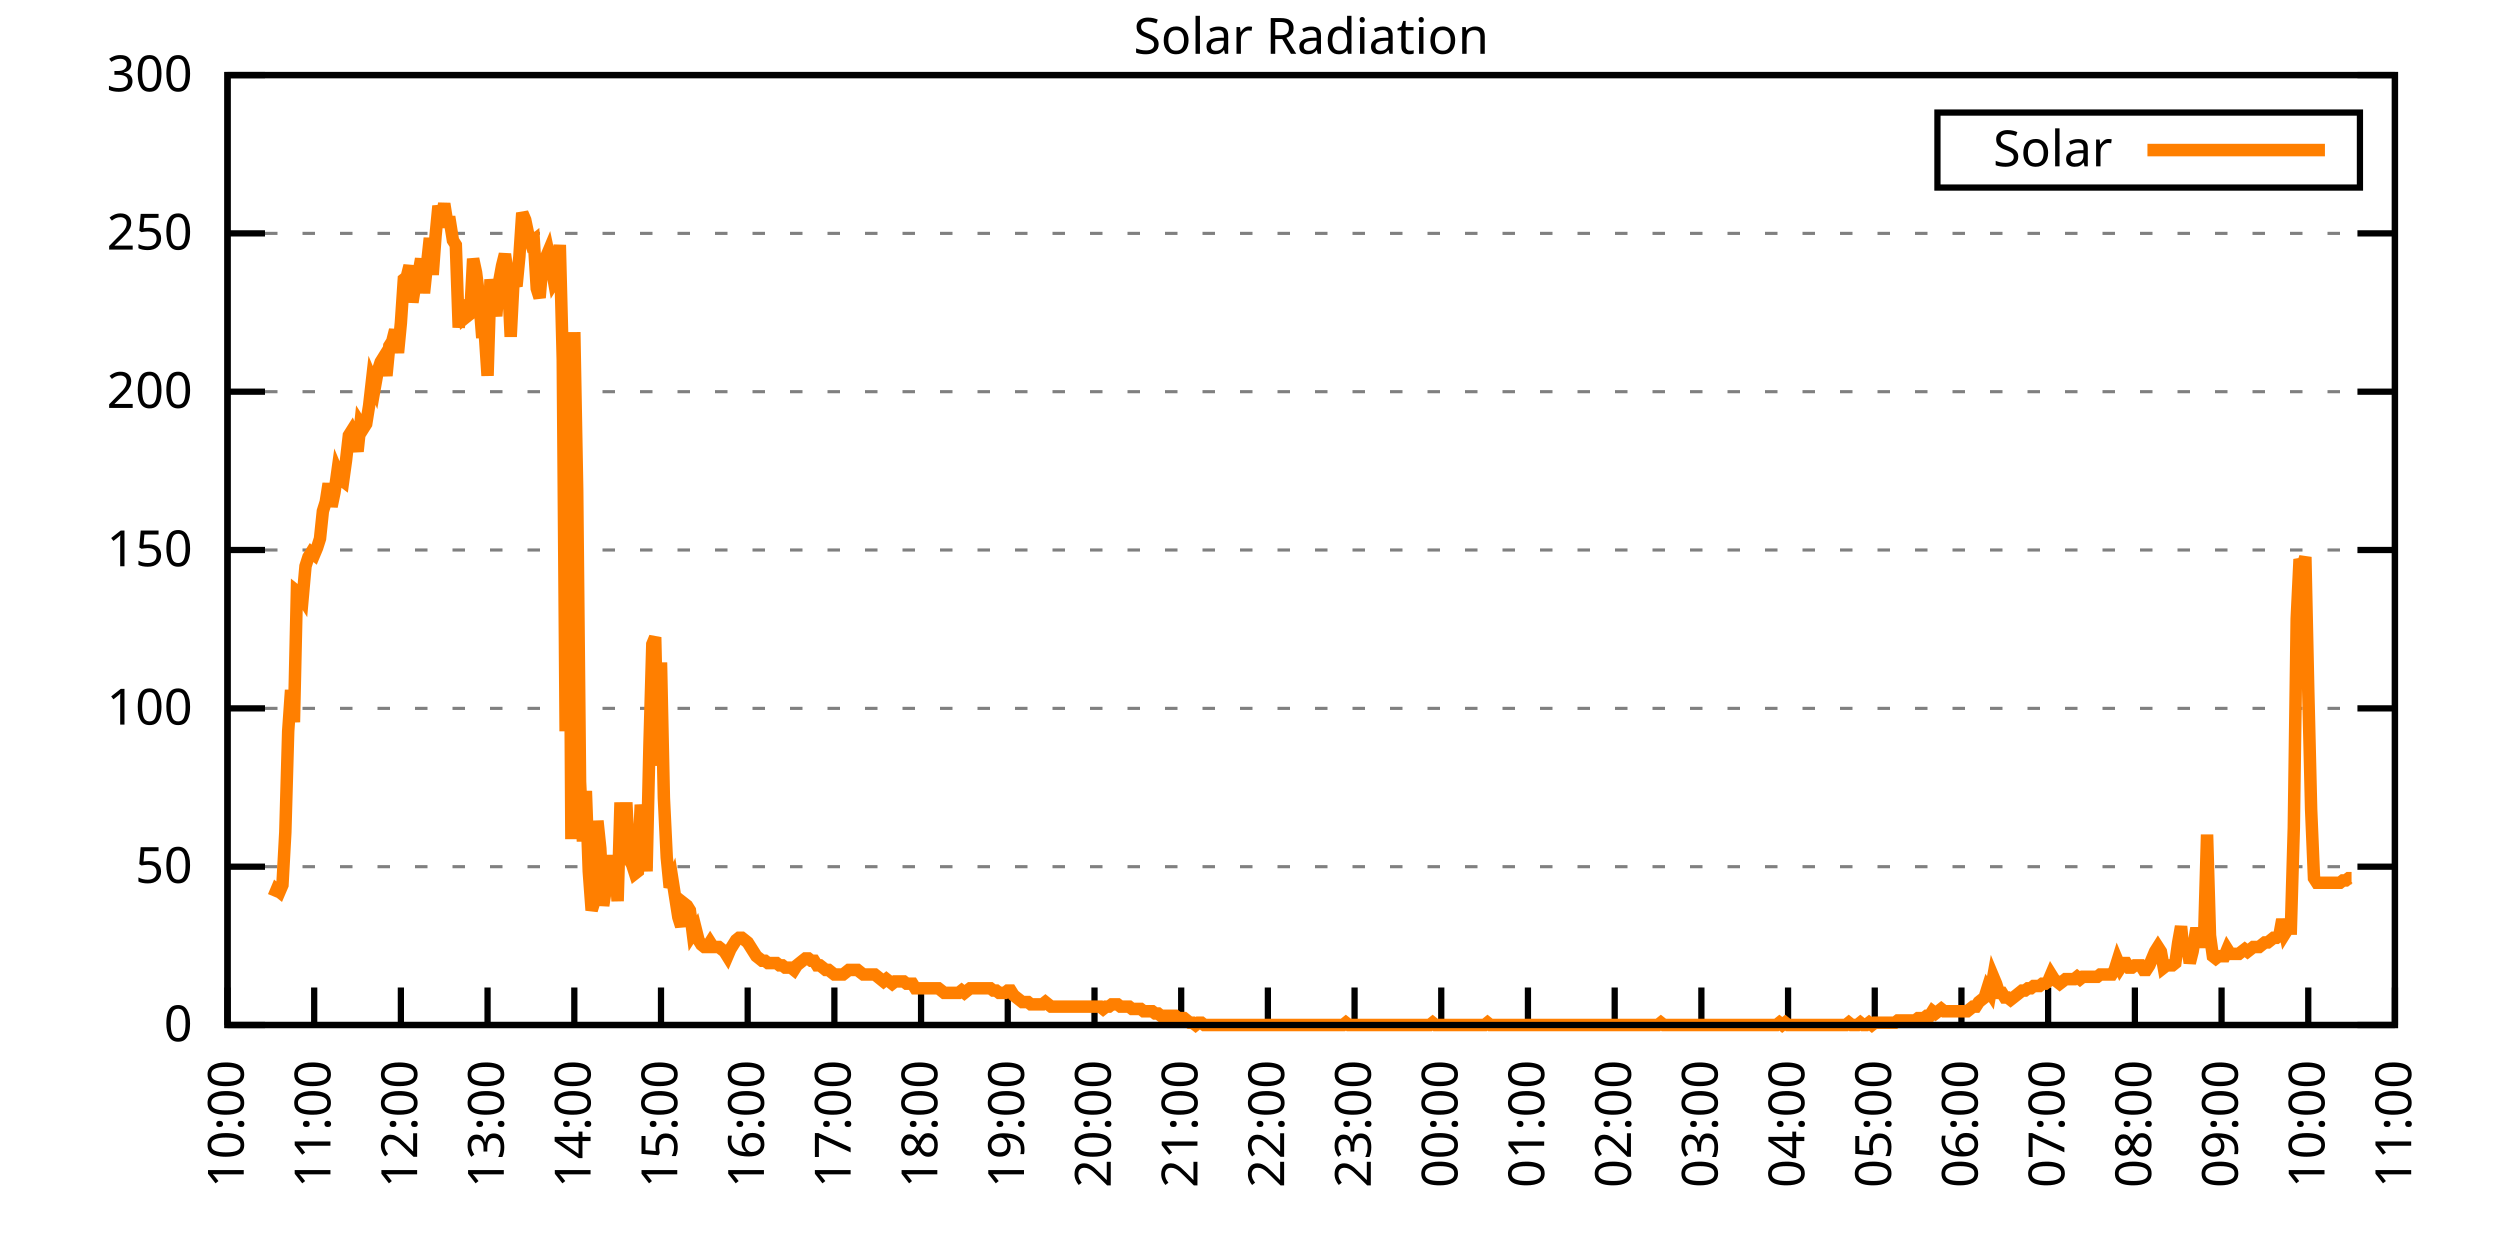
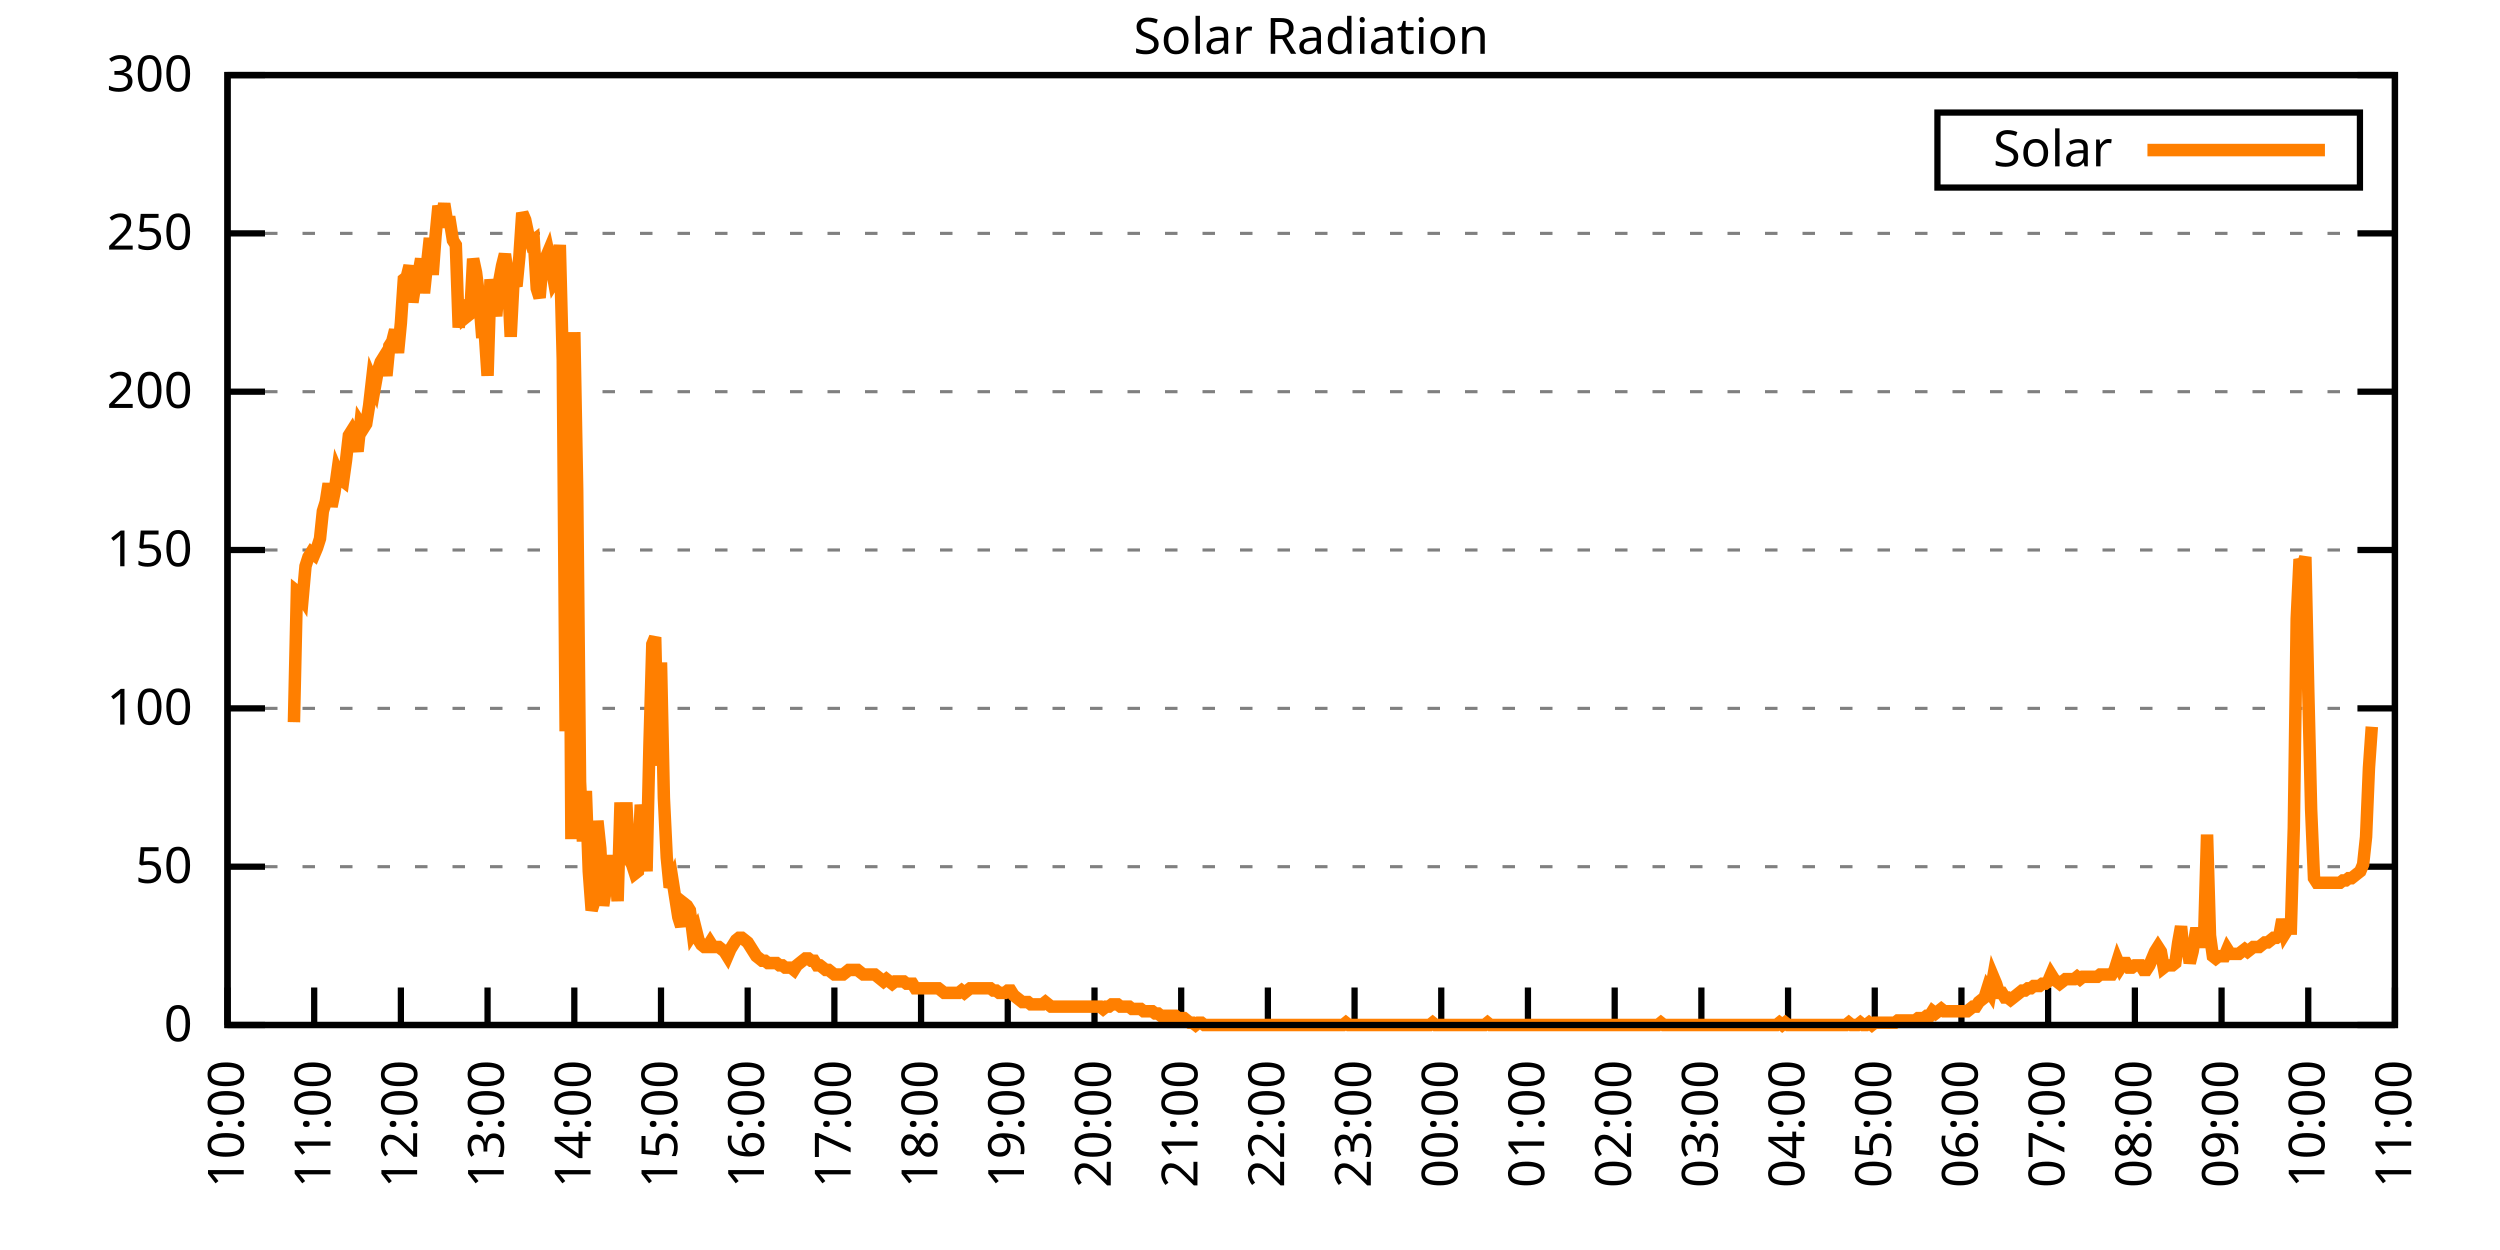
<svg xmlns="http://www.w3.org/2000/svg" xmlns:xlink="http://www.w3.org/1999/xlink" width="400" height="200" viewBox="0 0 400 200">
  <g id="gnuplot_canvas">
    <rect x="0" y="0" width="400" height="200" fill="none" />
    <defs>
      <circle id="gpDot" r="0.5" stroke-width="0.5" stroke="currentColor" />
      <path id="gpPt0" stroke-width="0.333" stroke="currentColor" d="M-1,0 h2 M0,-1 v2" />
      <path id="gpPt1" stroke-width="0.333" stroke="currentColor" d="M-1,-1 L1,1 M1,-1 L-1,1" />
      <path id="gpPt2" stroke-width="0.333" stroke="currentColor" d="M-1,0 L1,0 M0,-1 L0,1 M-1,-1 L1,1 M-1,1 L1,-1" />
      <rect id="gpPt3" stroke-width="0.333" stroke="currentColor" x="-1" y="-1" width="2" height="2" />
      <rect id="gpPt4" stroke-width="0.333" stroke="currentColor" fill="currentColor" x="-1" y="-1" width="2" height="2" />
      <circle id="gpPt5" stroke-width="0.333" stroke="currentColor" cx="0" cy="0" r="1" />
      <use xlink:href="#gpPt5" id="gpPt6" fill="currentColor" stroke="none" />
      <path id="gpPt7" stroke-width="0.333" stroke="currentColor" d="M0,-1.33 L-1.33,0.67 L1.33,0.67 z" />
      <use xlink:href="#gpPt7" id="gpPt8" fill="currentColor" stroke="none" />
      <use xlink:href="#gpPt7" id="gpPt9" stroke="currentColor" transform="rotate(180)" />
      <use xlink:href="#gpPt9" id="gpPt10" fill="currentColor" stroke="none" />
      <use xlink:href="#gpPt3" id="gpPt11" stroke="currentColor" transform="rotate(45)" />
      <use xlink:href="#gpPt11" id="gpPt12" fill="currentColor" stroke="none" />
      <path id="gpPt13" stroke-width="0.333" stroke="currentColor" d="M0,1.330 L1.265,0.411 L0.782,-1.067 L-0.782,-1.076 L-1.265,0.411 z" />
      <use xlink:href="#gpPt13" id="gpPt14" fill="currentColor" stroke="none" />
      <filter id="textbox" filterUnits="objectBoundingBox" x="0" y="0" height="1" width="1">
        <feFlood flood-color="white" flood-opacity="1" result="bgnd" />
        <feComposite in="SourceGraphic" in2="bgnd" operator="atop" />
      </filter>
      <filter id="greybox" filterUnits="objectBoundingBox" x="0" y="0" height="1" width="1">
        <feFlood flood-color="lightgrey" flood-opacity="1" result="grey" />
        <feComposite in="SourceGraphic" in2="grey" operator="atop" />
      </filter>
    </defs>
    <g fill="none" color="white" stroke="currentColor" stroke-width="1.00" stroke-linecap="butt" stroke-linejoin="miter">
</g>
    <g fill="none" color="black" stroke="currentColor" stroke-width="1.00" stroke-linecap="butt" stroke-linejoin="miter">
      <g stroke="none" shape-rendering="crispEdges">
        <polygon fill="rgb(255, 255, 255)" points="36.40,164.00 383.18,164.00 383.18,12.02 36.40,12.02 " />
      </g>
    </g>
    <g fill="none" color="black" stroke="currentColor" stroke-width="1.00" stroke-linecap="butt" stroke-linejoin="miter">
</g>
    <g fill="none" color="black" stroke="black" stroke-width="0.50" stroke-linecap="butt" stroke-linejoin="miter">
</g>
    <g fill="none" color="gray" stroke="currentColor" stroke-width="0.50" stroke-linecap="butt" stroke-linejoin="miter">
      <path stroke="gray" stroke-dasharray="2,4" class="gridline" d="M36.40,164.00 L383.19,164.00  " />
    </g>
    <g fill="none" color="gray" stroke="gray" stroke-width="1.00" stroke-linecap="butt" stroke-linejoin="miter">
</g>
    <g fill="none" color="black" stroke="currentColor" stroke-width="1.00" stroke-linecap="butt" stroke-linejoin="miter">
      <path stroke="black" d="M36.40,164.00 L42.40,164.00 M383.19,164.00 L377.19,164.00  " />
      <g transform="translate(30.80,166.60)" stroke="none" fill="black" font-family="Sans" font-size="8.00" text-anchor="end">
        <text>
          <tspan font-family="Sans"> 0</tspan>
        </text>
      </g>
    </g>
    <g fill="none" color="black" stroke="currentColor" stroke-width="1.00" stroke-linecap="butt" stroke-linejoin="miter">
</g>
    <g fill="none" color="black" stroke="black" stroke-width="0.50" stroke-linecap="butt" stroke-linejoin="miter">
</g>
    <g fill="none" color="gray" stroke="currentColor" stroke-width="0.50" stroke-linecap="butt" stroke-linejoin="miter">
      <path stroke="gray" stroke-dasharray="2,4" class="gridline" d="M36.40,138.67 L383.19,138.67  " />
    </g>
    <g fill="none" color="gray" stroke="gray" stroke-width="1.00" stroke-linecap="butt" stroke-linejoin="miter">
</g>
    <g fill="none" color="black" stroke="currentColor" stroke-width="1.00" stroke-linecap="butt" stroke-linejoin="miter">
      <path stroke="black" d="M36.40,138.67 L42.40,138.67 M383.19,138.67 L377.19,138.67  " />
      <g transform="translate(30.80,141.27)" stroke="none" fill="black" font-family="Sans" font-size="8.00" text-anchor="end">
        <text>
          <tspan font-family="Sans"> 50</tspan>
        </text>
      </g>
    </g>
    <g fill="none" color="black" stroke="currentColor" stroke-width="1.00" stroke-linecap="butt" stroke-linejoin="miter">
</g>
    <g fill="none" color="black" stroke="black" stroke-width="0.50" stroke-linecap="butt" stroke-linejoin="miter">
</g>
    <g fill="none" color="gray" stroke="currentColor" stroke-width="0.50" stroke-linecap="butt" stroke-linejoin="miter">
      <path stroke="gray" stroke-dasharray="2,4" class="gridline" d="M36.40,113.34 L383.19,113.34  " />
    </g>
    <g fill="none" color="gray" stroke="gray" stroke-width="1.00" stroke-linecap="butt" stroke-linejoin="miter">
</g>
    <g fill="none" color="black" stroke="currentColor" stroke-width="1.00" stroke-linecap="butt" stroke-linejoin="miter">
      <path stroke="black" d="M36.40,113.34 L42.40,113.34 M383.19,113.34 L377.19,113.34  " />
      <g transform="translate(30.80,115.94)" stroke="none" fill="black" font-family="Sans" font-size="8.00" text-anchor="end">
        <text>
          <tspan font-family="Sans"> 100</tspan>
        </text>
      </g>
    </g>
    <g fill="none" color="black" stroke="currentColor" stroke-width="1.00" stroke-linecap="butt" stroke-linejoin="miter">
</g>
    <g fill="none" color="black" stroke="black" stroke-width="0.50" stroke-linecap="butt" stroke-linejoin="miter">
</g>
    <g fill="none" color="gray" stroke="currentColor" stroke-width="0.50" stroke-linecap="butt" stroke-linejoin="miter">
      <path stroke="gray" stroke-dasharray="2,4" class="gridline" d="M36.40,88.00 L383.19,88.00  " />
    </g>
    <g fill="none" color="gray" stroke="gray" stroke-width="1.00" stroke-linecap="butt" stroke-linejoin="miter">
</g>
    <g fill="none" color="black" stroke="currentColor" stroke-width="1.00" stroke-linecap="butt" stroke-linejoin="miter">
      <path stroke="black" d="M36.40,88.00 L42.40,88.00 M383.19,88.00 L377.19,88.00  " />
      <g transform="translate(30.80,90.60)" stroke="none" fill="black" font-family="Sans" font-size="8.00" text-anchor="end">
        <text>
          <tspan font-family="Sans"> 150</tspan>
        </text>
      </g>
    </g>
    <g fill="none" color="black" stroke="currentColor" stroke-width="1.00" stroke-linecap="butt" stroke-linejoin="miter">
</g>
    <g fill="none" color="black" stroke="black" stroke-width="0.50" stroke-linecap="butt" stroke-linejoin="miter">
</g>
    <g fill="none" color="gray" stroke="currentColor" stroke-width="0.50" stroke-linecap="butt" stroke-linejoin="miter">
      <path stroke="gray" stroke-dasharray="2,4" class="gridline" d="M36.40,62.67 L383.19,62.67  " />
    </g>
    <g fill="none" color="gray" stroke="gray" stroke-width="1.00" stroke-linecap="butt" stroke-linejoin="miter">
</g>
    <g fill="none" color="black" stroke="currentColor" stroke-width="1.00" stroke-linecap="butt" stroke-linejoin="miter">
      <path stroke="black" d="M36.40,62.67 L42.40,62.67 M383.19,62.67 L377.19,62.67  " />
      <g transform="translate(30.80,65.27)" stroke="none" fill="black" font-family="Sans" font-size="8.00" text-anchor="end">
        <text>
          <tspan font-family="Sans"> 200</tspan>
        </text>
      </g>
    </g>
    <g fill="none" color="black" stroke="currentColor" stroke-width="1.00" stroke-linecap="butt" stroke-linejoin="miter">
</g>
    <g fill="none" color="black" stroke="black" stroke-width="0.50" stroke-linecap="butt" stroke-linejoin="miter">
</g>
    <g fill="none" color="gray" stroke="currentColor" stroke-width="0.50" stroke-linecap="butt" stroke-linejoin="miter">
      <path stroke="gray" stroke-dasharray="2,4" class="gridline" d="M36.40,37.34 L383.19,37.34  " />
    </g>
    <g fill="none" color="gray" stroke="gray" stroke-width="1.00" stroke-linecap="butt" stroke-linejoin="miter">
</g>
    <g fill="none" color="black" stroke="currentColor" stroke-width="1.00" stroke-linecap="butt" stroke-linejoin="miter">
      <path stroke="black" d="M36.40,37.34 L42.40,37.34 M383.19,37.34 L377.19,37.34  " />
      <g transform="translate(30.80,39.94)" stroke="none" fill="black" font-family="Sans" font-size="8.00" text-anchor="end">
        <text>
          <tspan font-family="Sans"> 250</tspan>
        </text>
      </g>
    </g>
    <g fill="none" color="black" stroke="currentColor" stroke-width="1.00" stroke-linecap="butt" stroke-linejoin="miter">
</g>
    <g fill="none" color="black" stroke="black" stroke-width="0.50" stroke-linecap="butt" stroke-linejoin="miter">
</g>
    <g fill="none" color="gray" stroke="currentColor" stroke-width="0.50" stroke-linecap="butt" stroke-linejoin="miter">
      <path stroke="gray" stroke-dasharray="2,4" class="gridline" d="M36.40,12.01 L383.19,12.01  " />
    </g>
    <g fill="none" color="gray" stroke="gray" stroke-width="1.00" stroke-linecap="butt" stroke-linejoin="miter">
</g>
    <g fill="none" color="black" stroke="currentColor" stroke-width="1.00" stroke-linecap="butt" stroke-linejoin="miter">
      <path stroke="black" d="M36.40,12.01 L42.40,12.01 M383.19,12.01 L377.19,12.01  " />
      <g transform="translate(30.80,14.61)" stroke="none" fill="black" font-family="Sans" font-size="8.00" text-anchor="end">
        <text>
          <tspan font-family="Sans"> 300</tspan>
        </text>
      </g>
    </g>
    <g fill="none" color="black" stroke="currentColor" stroke-width="1.00" stroke-linecap="butt" stroke-linejoin="miter">
      <path stroke="black" d="M36.40,164.00 L36.40,158.00  " />
      <g transform="translate(39.00,169.60) rotate(270.00)" stroke="none" fill="black" font-family="Sans" font-size="8.00" text-anchor="end">
        <text>
          <tspan font-family="Sans">10:00</tspan>
        </text>
      </g>
    </g>
    <g fill="none" color="black" stroke="currentColor" stroke-width="1.00" stroke-linecap="butt" stroke-linejoin="miter">
      <path stroke="black" d="M50.27,164.00 L50.27,158.00  " />
      <g transform="translate(52.87,169.60) rotate(270.00)" stroke="none" fill="black" font-family="Sans" font-size="8.00" text-anchor="end">
        <text>
          <tspan font-family="Sans">11:00</tspan>
        </text>
      </g>
    </g>
    <g fill="none" color="black" stroke="currentColor" stroke-width="1.00" stroke-linecap="butt" stroke-linejoin="miter">
      <path stroke="black" d="M64.14,164.00 L64.14,158.00  " />
      <g transform="translate(66.74,169.60) rotate(270.00)" stroke="none" fill="black" font-family="Sans" font-size="8.00" text-anchor="end">
        <text>
          <tspan font-family="Sans">12:00</tspan>
        </text>
      </g>
    </g>
    <g fill="none" color="black" stroke="currentColor" stroke-width="1.00" stroke-linecap="butt" stroke-linejoin="miter">
      <path stroke="black" d="M78.01,164.00 L78.01,158.00  " />
      <g transform="translate(80.61,169.60) rotate(270.00)" stroke="none" fill="black" font-family="Sans" font-size="8.00" text-anchor="end">
        <text>
          <tspan font-family="Sans">13:00</tspan>
        </text>
      </g>
    </g>
    <g fill="none" color="black" stroke="currentColor" stroke-width="1.00" stroke-linecap="butt" stroke-linejoin="miter">
      <path stroke="black" d="M91.89,164.00 L91.89,158.00  " />
      <g transform="translate(94.49,169.60) rotate(270.00)" stroke="none" fill="black" font-family="Sans" font-size="8.00" text-anchor="end">
        <text>
          <tspan font-family="Sans">14:00</tspan>
        </text>
      </g>
    </g>
    <g fill="none" color="black" stroke="currentColor" stroke-width="1.00" stroke-linecap="butt" stroke-linejoin="miter">
      <path stroke="black" d="M105.76,164.00 L105.76,158.00  " />
      <g transform="translate(108.36,169.60) rotate(270.00)" stroke="none" fill="black" font-family="Sans" font-size="8.00" text-anchor="end">
        <text>
          <tspan font-family="Sans">15:00</tspan>
        </text>
      </g>
    </g>
    <g fill="none" color="black" stroke="currentColor" stroke-width="1.00" stroke-linecap="butt" stroke-linejoin="miter">
      <path stroke="black" d="M119.63,164.00 L119.63,158.00  " />
      <g transform="translate(122.23,169.60) rotate(270.00)" stroke="none" fill="black" font-family="Sans" font-size="8.00" text-anchor="end">
        <text>
          <tspan font-family="Sans">16:00</tspan>
        </text>
      </g>
    </g>
    <g fill="none" color="black" stroke="currentColor" stroke-width="1.00" stroke-linecap="butt" stroke-linejoin="miter">
      <path stroke="black" d="M133.50,164.00 L133.50,158.00  " />
      <g transform="translate(136.10,169.60) rotate(270.00)" stroke="none" fill="black" font-family="Sans" font-size="8.00" text-anchor="end">
        <text>
          <tspan font-family="Sans">17:00</tspan>
        </text>
      </g>
    </g>
    <g fill="none" color="black" stroke="currentColor" stroke-width="1.00" stroke-linecap="butt" stroke-linejoin="miter">
      <path stroke="black" d="M147.37,164.00 L147.37,158.00  " />
      <g transform="translate(149.97,169.60) rotate(270.00)" stroke="none" fill="black" font-family="Sans" font-size="8.00" text-anchor="end">
        <text>
          <tspan font-family="Sans">18:00</tspan>
        </text>
      </g>
    </g>
    <g fill="none" color="black" stroke="currentColor" stroke-width="1.00" stroke-linecap="butt" stroke-linejoin="miter">
      <path stroke="black" d="M161.24,164.00 L161.24,158.00  " />
      <g transform="translate(163.84,169.60) rotate(270.00)" stroke="none" fill="black" font-family="Sans" font-size="8.00" text-anchor="end">
        <text>
          <tspan font-family="Sans">19:00</tspan>
        </text>
      </g>
    </g>
    <g fill="none" color="black" stroke="currentColor" stroke-width="1.00" stroke-linecap="butt" stroke-linejoin="miter">
      <path stroke="black" d="M175.12,164.00 L175.12,158.00  " />
      <g transform="translate(177.72,169.60) rotate(270.00)" stroke="none" fill="black" font-family="Sans" font-size="8.00" text-anchor="end">
        <text>
          <tspan font-family="Sans">20:00</tspan>
        </text>
      </g>
    </g>
    <g fill="none" color="black" stroke="currentColor" stroke-width="1.00" stroke-linecap="butt" stroke-linejoin="miter">
      <path stroke="black" d="M188.99,164.00 L188.99,158.00  " />
      <g transform="translate(191.59,169.60) rotate(270.00)" stroke="none" fill="black" font-family="Sans" font-size="8.00" text-anchor="end">
        <text>
          <tspan font-family="Sans">21:00</tspan>
        </text>
      </g>
    </g>
    <g fill="none" color="black" stroke="currentColor" stroke-width="1.00" stroke-linecap="butt" stroke-linejoin="miter">
      <path stroke="black" d="M202.86,164.00 L202.86,158.00  " />
      <g transform="translate(205.46,169.60) rotate(270.00)" stroke="none" fill="black" font-family="Sans" font-size="8.00" text-anchor="end">
        <text>
          <tspan font-family="Sans">22:00</tspan>
        </text>
      </g>
    </g>
    <g fill="none" color="black" stroke="currentColor" stroke-width="1.00" stroke-linecap="butt" stroke-linejoin="miter">
      <path stroke="black" d="M216.73,164.00 L216.73,158.00  " />
      <g transform="translate(219.33,169.60) rotate(270.00)" stroke="none" fill="black" font-family="Sans" font-size="8.00" text-anchor="end">
        <text>
          <tspan font-family="Sans">23:00</tspan>
        </text>
      </g>
    </g>
    <g fill="none" color="black" stroke="currentColor" stroke-width="1.00" stroke-linecap="butt" stroke-linejoin="miter">
      <path stroke="black" d="M230.60,164.00 L230.60,158.00  " />
      <g transform="translate(233.20,169.60) rotate(270.00)" stroke="none" fill="black" font-family="Sans" font-size="8.00" text-anchor="end">
        <text>
          <tspan font-family="Sans">00:00</tspan>
        </text>
      </g>
    </g>
    <g fill="none" color="black" stroke="currentColor" stroke-width="1.00" stroke-linecap="butt" stroke-linejoin="miter">
      <path stroke="black" d="M244.47,164.00 L244.47,158.00  " />
      <g transform="translate(247.07,169.60) rotate(270.00)" stroke="none" fill="black" font-family="Sans" font-size="8.00" text-anchor="end">
        <text>
          <tspan font-family="Sans">01:00</tspan>
        </text>
      </g>
    </g>
    <g fill="none" color="black" stroke="currentColor" stroke-width="1.00" stroke-linecap="butt" stroke-linejoin="miter">
      <path stroke="black" d="M258.35,164.00 L258.35,158.00  " />
      <g transform="translate(260.95,169.60) rotate(270.00)" stroke="none" fill="black" font-family="Sans" font-size="8.00" text-anchor="end">
        <text>
          <tspan font-family="Sans">02:00</tspan>
        </text>
      </g>
    </g>
    <g fill="none" color="black" stroke="currentColor" stroke-width="1.00" stroke-linecap="butt" stroke-linejoin="miter">
      <path stroke="black" d="M272.22,164.00 L272.22,158.00  " />
      <g transform="translate(274.82,169.60) rotate(270.00)" stroke="none" fill="black" font-family="Sans" font-size="8.00" text-anchor="end">
        <text>
          <tspan font-family="Sans">03:00</tspan>
        </text>
      </g>
    </g>
    <g fill="none" color="black" stroke="currentColor" stroke-width="1.00" stroke-linecap="butt" stroke-linejoin="miter">
      <path stroke="black" d="M286.09,164.00 L286.09,158.00  " />
      <g transform="translate(288.69,169.60) rotate(270.00)" stroke="none" fill="black" font-family="Sans" font-size="8.00" text-anchor="end">
        <text>
          <tspan font-family="Sans">04:00</tspan>
        </text>
      </g>
    </g>
    <g fill="none" color="black" stroke="currentColor" stroke-width="1.00" stroke-linecap="butt" stroke-linejoin="miter">
      <path stroke="black" d="M299.96,164.00 L299.96,158.00  " />
      <g transform="translate(302.56,169.60) rotate(270.00)" stroke="none" fill="black" font-family="Sans" font-size="8.00" text-anchor="end">
        <text>
          <tspan font-family="Sans">05:00</tspan>
        </text>
      </g>
    </g>
    <g fill="none" color="black" stroke="currentColor" stroke-width="1.00" stroke-linecap="butt" stroke-linejoin="miter">
      <path stroke="black" d="M313.83,164.00 L313.83,158.00  " />
      <g transform="translate(316.43,169.60) rotate(270.00)" stroke="none" fill="black" font-family="Sans" font-size="8.00" text-anchor="end">
        <text>
          <tspan font-family="Sans">06:00</tspan>
        </text>
      </g>
    </g>
    <g fill="none" color="black" stroke="currentColor" stroke-width="1.00" stroke-linecap="butt" stroke-linejoin="miter">
      <path stroke="black" d="M327.70,164.00 L327.70,158.00  " />
      <g transform="translate(330.30,169.60) rotate(270.00)" stroke="none" fill="black" font-family="Sans" font-size="8.00" text-anchor="end">
        <text>
          <tspan font-family="Sans">07:00</tspan>
        </text>
      </g>
    </g>
    <g fill="none" color="black" stroke="currentColor" stroke-width="1.00" stroke-linecap="butt" stroke-linejoin="miter">
      <path stroke="black" d="M341.58,164.00 L341.58,158.00  " />
      <g transform="translate(344.18,169.60) rotate(270.00)" stroke="none" fill="black" font-family="Sans" font-size="8.00" text-anchor="end">
        <text>
          <tspan font-family="Sans">08:00</tspan>
        </text>
      </g>
    </g>
    <g fill="none" color="black" stroke="currentColor" stroke-width="1.00" stroke-linecap="butt" stroke-linejoin="miter">
      <path stroke="black" d="M355.45,164.00 L355.45,158.00  " />
      <g transform="translate(358.05,169.60) rotate(270.00)" stroke="none" fill="black" font-family="Sans" font-size="8.00" text-anchor="end">
        <text>
          <tspan font-family="Sans">09:00</tspan>
        </text>
      </g>
    </g>
    <g fill="none" color="black" stroke="currentColor" stroke-width="1.00" stroke-linecap="butt" stroke-linejoin="miter">
      <path stroke="black" d="M369.32,164.00 L369.32,158.00  " />
      <g transform="translate(371.92,169.60) rotate(270.00)" stroke="none" fill="black" font-family="Sans" font-size="8.00" text-anchor="end">
        <text>
          <tspan font-family="Sans">10:00</tspan>
        </text>
      </g>
    </g>
    <g fill="none" color="black" stroke="currentColor" stroke-width="1.00" stroke-linecap="butt" stroke-linejoin="miter">
      <path stroke="black" d="M383.19,164.00 L383.19,158.00  " />
      <g transform="translate(385.79,169.60) rotate(270.00)" stroke="none" fill="black" font-family="Sans" font-size="8.00" text-anchor="end">
        <text>
          <tspan font-family="Sans">11:00</tspan>
        </text>
      </g>
    </g>
    <g fill="none" color="black" stroke="currentColor" stroke-width="1.00" stroke-linecap="butt" stroke-linejoin="miter">
</g>
    <g fill="none" color="black" stroke="currentColor" stroke-width="1.00" stroke-linecap="butt" stroke-linejoin="miter">
      <path stroke="black" d="M36.40,12.01 L36.40,164.00 L383.19,164.00 L383.19,12.01 L36.40,12.01 Z  " />
    </g>
    <g fill="none" color="black" stroke="currentColor" stroke-width="1.00" stroke-linecap="butt" stroke-linejoin="miter">
</g>
    <g fill="none" color="black" stroke="currentColor" stroke-width="1.00" stroke-linecap="butt" stroke-linejoin="miter">
      <path stroke="black" d="M309.99,30.01 L309.99,18.01 L377.59,18.01 L377.59,30.01 L309.99,30.01 Z  " />
    </g>
    <g id="Solar_Radiation_plot_1">
      <g fill="none" color="white" stroke="black" stroke-width="2.00" stroke-linecap="butt" stroke-linejoin="miter">
</g>
      <g fill="none" color="black" stroke="currentColor" stroke-width="2.00" stroke-linecap="butt" stroke-linejoin="miter">
        <g transform="translate(337.99,26.61)" stroke="none" fill="black" font-family="Sans" font-size="8.00" text-anchor="end">
          <text>
            <tspan font-family="Sans">Solar</tspan>
          </text>
        </g>
      </g>
      <g fill="none" color="black" stroke="currentColor" stroke-width="2.00" stroke-linecap="butt" stroke-linejoin="miter">
-         <path stroke="rgb(255, 127,   0)" d="M343.59,24.01 L371.99,24.01 M43.80,143.44 L44.26,142.34 L44.72,142.71 L45.19,141.61 L45.65,133.17 L46.11,117.01   L46.57,110.41 L47.03,115.55 L47.50,94.62 L47.96,94.99 L48.42,95.72 L48.88,90.59 L49.35,89.12 L49.81,88.38   L50.27,88.75 L50.73,87.65 L51.20,86.18 L51.66,81.78 L52.12,80.31 L52.58,77.37 L53.05,81.04 L53.51,78.84   L53.97,75.53 L54.43,76.64 L54.90,77.00 L55.36,73.70 L55.82,69.66 L56.28,68.93 L56.75,70.03 L57.21,72.23   L57.67,67.83 L58.13,68.56 L58.59,67.83 L59.06,64.89 L59.52,60.85 L59.98,61.95 L60.44,59.38 L60.91,57.92   L61.37,57.18 L61.83,60.12 L62.29,55.35 L62.76,54.61 L63.22,52.78 L63.68,56.45 L64.14,51.68 L64.61,44.70   L65.07,44.33 L65.53,42.50 L65.99,48.37 L66.46,45.43 L66.92,43.97 L67.38,41.40 L67.84,46.90 L68.30,42.50   L68.77,38.09 L69.23,43.97 L69.69,37.73 L70.15,32.95 L70.62,34.79 L71.08,32.59 L71.54,35.52 L72.00,35.52   L72.47,38.46 L72.93,39.19 L73.39,52.41 L73.85,48.00 L74.32,50.94 L74.78,50.57 L75.24,50.21 L75.70,41.40   L76.17,43.60 L76.63,47.27 L77.09,53.14 L77.55,53.14 L78.01,60.12 L78.48,44.70 L78.94,48.00 L79.40,50.57   L79.86,45.07 L80.33,42.50 L80.79,40.66 L81.25,43.97 L81.71,53.88 L82.18,44.70 L82.64,45.80 L83.10,41.03   L83.56,34.06 L84.03,35.16 L84.49,37.36 L84.95,38.83 L85.41,38.46 L85.88,46.17 L86.34,47.64 L86.80,42.13   L87.26,41.40 L87.72,40.30 L88.19,42.50 L88.65,45.07 L89.11,44.33 L89.57,39.19 L90.04,57.55 L90.50,117.01   L90.96,59.02 L91.42,134.27 L91.89,53.14 L92.35,78.47 L92.81,125.09 L93.27,134.63 L93.74,126.56 L94.20,139.41   L94.66,145.65 L95.12,144.18 L95.59,131.33 L96.05,135.74 L96.51,144.91 L96.97,141.98 L97.44,136.84 L97.90,142.71   L98.36,137.57 L98.82,144.18 L99.28,128.39 L99.75,137.94 L100.21,128.39 L100.67,137.57 L101.13,138.30 L101.60,139.77   L102.06,139.41 L102.52,128.76 L102.98,132.43 L103.45,139.41 L103.91,119.22 L104.37,103.07 L104.83,101.96 L105.30,122.52   L105.76,106.00 L106.22,127.66 L106.68,137.20 L107.15,141.98 L107.61,140.87 L108.07,143.81 L108.53,146.75 L108.99,148.22   L109.46,144.55 L109.92,144.91 L110.38,145.65 L110.84,149.32 L111.31,148.58 L111.77,150.42 L112.23,151.15 L112.69,151.52   L113.16,151.52 L113.62,150.79 L114.08,151.52 L114.54,151.52 L115.01,151.52 L115.47,151.89 L115.93,152.25 L116.39,152.99   L116.86,151.89 L117.32,151.15 L117.78,150.42 L118.24,150.05 L118.70,150.05 L119.17,150.42 L119.63,150.79 L120.09,151.52   L120.55,152.25 L121.02,152.99 L121.48,153.35 L121.94,153.72 L122.40,153.72 L122.87,154.09 L123.33,154.09 L123.79,154.09   L124.25,154.09 L124.72,154.46 L125.18,154.46 L125.64,154.82 L126.10,154.82 L126.57,154.82 L127.03,155.19 L127.49,154.46   L127.95,154.09 L128.41,153.72 L128.88,153.35 L129.34,153.35 L129.80,153.72 L130.26,153.72 L130.73,154.46 L131.19,154.46   L131.65,154.82 L132.11,155.19 L132.58,155.19 L133.04,155.56 L133.50,155.92 L133.96,155.92 L134.43,155.92 L134.89,155.92   L135.35,155.56 L135.81,155.19 L136.28,155.19 L136.74,155.19 L137.20,155.19 L137.66,155.56 L138.13,155.92 L138.59,155.92   L139.05,155.92 L139.51,155.92 L139.97,155.92 L140.44,156.29 L140.90,156.66 L141.36,157.03 L141.82,156.66 L142.29,157.03   L142.75,157.39 L143.21,157.03 L143.67,157.03 L144.14,157.03 L144.60,157.03 L145.06,157.39 L145.52,157.39 L145.99,157.39   L146.45,158.13 L146.91,158.13 L147.37,158.13 L147.84,158.13 L148.30,158.13 L148.76,158.13 L149.22,158.13 L149.68,158.13   L150.15,158.13 L150.61,158.49 L151.07,158.86 L151.53,158.86 L152.00,158.86 L152.46,158.86 L152.92,158.86 L153.38,158.86   L153.85,158.49 L154.31,158.86 L154.77,158.49 L155.23,158.13 L155.70,158.13 L156.16,158.13 L156.62,158.13 L157.08,158.13   L157.55,158.13 L158.01,158.13 L158.47,158.13 L158.93,158.49 L159.39,158.49 L159.86,158.86 L160.32,158.86 L160.78,158.86   L161.24,158.49 L161.71,158.49 L162.17,159.23 L162.63,159.60 L163.09,159.96 L163.56,160.33 L164.02,160.33 L164.48,160.33   L164.94,160.70 L165.41,160.70 L165.87,160.70 L166.33,160.70 L166.79,160.70 L167.26,160.33 L167.72,160.70 L168.18,161.06   L168.64,161.06 L169.10,161.06 L169.57,161.06 L170.03,161.06 L170.49,161.06 L170.95,161.06 L171.42,161.06 L171.88,161.06   L172.34,161.06 L172.80,161.06 L173.27,161.06 L173.73,161.06 L174.19,161.06 L174.65,161.06 L175.12,161.06 L175.58,161.06   L176.04,161.06 L176.50,161.43 L176.97,161.06 L177.43,161.06 L177.89,160.70 L178.35,160.70 L178.82,160.70 L179.28,161.06   L179.74,161.06 L180.20,161.06 L180.66,161.06 L181.13,161.43 L181.59,161.43 L182.05,161.43 L182.51,161.43 L182.98,161.80   L183.44,161.80 L183.90,161.80 L184.36,161.80 L184.83,162.16 L185.29,162.16 L185.75,162.53 L186.21,162.53 L186.68,162.53   L187.14,162.53 L187.60,162.53 L188.06,162.53 L188.53,162.90 L188.99,162.90 L189.45,162.90 L189.91,163.27 L190.37,163.63   L190.84,163.63 L191.30,164.00 L191.76,163.63 L192.22,163.63 L192.69,164.00 L193.15,164.00 L193.61,164.00 L194.07,164.00   L194.54,164.00 L195.00,164.00 L195.46,164.00 L195.92,164.00 L196.39,164.00 L196.85,164.00 L197.31,164.00 L197.77,164.00   L198.24,164.00 L198.70,164.00 L199.16,164.00 L199.62,164.00 L200.08,164.00 L200.55,164.00 L201.01,164.00 L201.47,164.00   L201.93,164.00 L202.40,164.00 L202.86,164.00 L203.32,164.00 L203.78,164.00 L204.25,164.00 L204.71,164.00 L205.17,164.00   L205.63,164.00 L206.10,164.00 L206.56,164.00 L207.02,164.00 L207.48,164.00 L207.95,164.00 L208.41,164.00 L208.87,164.00   L209.33,164.00 L209.80,164.00 L210.26,164.00 L210.72,164.00 L211.18,164.00 L211.64,164.00 L212.11,164.00 L212.57,164.00   L213.03,164.00 L213.49,164.00 L213.96,164.00 L214.42,164.00 L214.88,164.00 L215.34,163.63 L215.81,164.00 L216.27,164.00   L216.73,164.00 L217.19,164.00 L217.66,164.00 L218.12,164.00 L218.58,164.00 L219.04,164.00 L219.51,164.00 L219.97,164.00   L220.43,164.00 L220.89,164.00 L221.35,164.00 L221.82,164.00 L222.28,164.00 L222.74,164.00 L223.20,164.00 L223.67,164.00   L224.13,164.00 L224.59,164.00 L225.05,164.00 L225.52,164.00 L225.98,164.00 L226.44,164.00 L226.90,164.00 L227.37,164.00   L227.83,164.00 L228.29,164.00 L228.75,164.00 L229.22,163.63 L229.68,164.00 L230.14,164.00 L230.60,164.00 L231.06,164.00   L231.53,164.00 L231.99,164.00 L232.45,164.00 L232.91,164.00 L233.38,164.00 L233.84,164.00 L234.30,164.00 L234.76,164.00   L235.23,164.00 L235.69,164.00 L236.15,164.00 L236.61,164.00 L237.08,164.00 L237.54,164.00 L238.00,163.63 L238.46,164.00   L238.93,164.00 L239.39,164.00 L239.85,164.00 L240.31,164.00 L240.77,164.00 L241.24,164.00 L241.70,164.00 L242.16,164.00   L242.62,164.00 L243.09,164.00 L243.55,164.00 L244.01,164.00 L244.47,164.00 L244.94,164.00 L245.40,164.00 L245.86,164.00   L246.32,164.00 L246.79,164.00 L247.25,164.00 L247.71,164.00 L248.17,164.00 L248.64,164.00 L249.10,164.00 L249.56,164.00   L250.02,164.00 L250.49,164.00 L250.95,164.00 L251.41,164.00 L251.87,164.00 L252.33,164.00 L252.80,164.00 L253.26,164.00   L253.72,164.00 L254.18,164.00 L254.65,164.00 L255.11,164.00 L255.57,164.00 L256.03,164.00 L256.50,164.00 L256.96,164.00   L257.42,164.00 L257.88,164.00 L258.35,164.00 L258.81,164.00 L259.27,164.00 L259.73,164.00 L260.20,164.00 L260.66,164.00   L261.12,164.00 L261.58,164.00 L262.04,164.00 L262.51,164.00 L262.97,164.00 L263.43,164.00 L263.89,164.00 L264.36,164.00   L264.82,164.00 L265.28,164.00 L265.74,163.63 L266.21,164.00 L266.67,164.00 L267.13,164.00 L267.59,164.00 L268.06,164.00   L268.52,164.00 L268.98,164.00 L269.44,164.00 L269.91,164.00 L270.37,164.00 L270.83,164.00 L271.29,164.00 L271.75,164.00   L272.22,164.00 L272.68,164.00 L273.14,164.00 L273.60,164.00 L274.07,164.00 L274.53,164.00 L274.99,164.00 L275.45,164.00   L275.92,164.00 L276.38,164.00 L276.84,164.00 L277.30,164.00 L277.77,164.00 L278.23,164.00 L278.69,164.00 L279.15,164.00   L279.62,164.00 L280.08,164.00 L280.54,164.00 L281.00,164.00 L281.46,164.00 L281.93,164.00 L282.39,164.00 L282.85,164.00   L283.31,164.00 L283.78,164.00 L284.24,164.00 L284.70,163.63 L285.16,164.00 L285.63,163.63 L286.09,164.00 L286.55,164.00   L287.01,164.00 L287.48,164.00 L287.94,164.00 L288.40,164.00 L288.86,164.00 L289.33,164.00 L289.79,164.00 L290.25,164.00   L290.71,164.00 L291.18,164.00 L291.64,164.00 L292.10,164.00 L292.56,164.00 L293.02,164.00 L293.49,164.00 L293.95,164.00   L294.41,164.00 L294.87,164.00 L295.34,164.00 L295.80,163.63 L296.26,164.00 L296.72,164.00 L297.19,164.00 L297.65,163.63   L298.11,164.00 L298.57,164.00 L299.04,163.63 L299.50,164.00 L299.96,163.63 L300.42,163.63 L300.89,163.63 L301.35,163.63   L301.81,163.63 L302.27,163.63 L302.73,163.63 L303.20,163.63 L303.66,163.27 L304.12,163.27 L304.58,163.27 L305.05,163.27   L305.51,163.27 L305.97,163.27 L306.43,163.27 L306.90,162.90 L307.36,162.90 L307.82,162.90 L308.28,162.53 L308.75,162.53   L309.21,161.80 L309.67,162.16 L310.13,161.80 L310.60,161.43 L311.06,161.80 L311.52,161.80 L311.98,161.80 L312.44,161.80   L312.91,161.80 L313.37,161.80 L313.83,161.80 L314.29,161.80 L314.76,161.80 L315.22,161.43 L315.68,161.06 L316.14,161.06   L316.61,160.33 L317.07,159.96 L317.53,159.60 L317.99,158.13 L318.46,158.86 L318.92,156.29 L319.38,157.39 L319.84,158.86   L320.31,158.86 L320.77,159.60 L321.23,159.60 L321.69,159.96 L322.15,159.60 L322.62,159.23 L323.08,158.86 L323.54,158.49   L324.00,158.49 L324.47,158.13 L324.93,158.13 L325.39,157.76 L325.85,157.76 L326.32,157.76 L326.78,157.39 L327.24,157.39   L327.70,157.03 L328.17,155.92 L328.63,156.66 L329.09,157.03 L329.55,157.39 L330.02,157.03 L330.48,156.66 L330.94,156.66   L331.40,156.66 L331.87,156.66 L332.33,156.29 L332.79,156.66 L333.25,156.29 L333.71,156.29 L334.18,156.29 L334.64,156.29   L335.10,156.29 L335.56,156.29 L336.03,155.92 L336.49,155.92 L336.95,155.92 L337.41,155.92 L337.88,155.92 L338.34,155.19   L338.80,153.72 L339.26,154.82 L339.73,154.09 L340.19,154.09 L340.65,154.82 L341.11,154.82 L341.58,154.46 L342.04,154.46   L342.50,154.46 L342.96,155.19 L343.42,155.19 L343.89,154.46 L344.35,153.35 L344.81,152.25 L345.27,151.52 L345.74,152.25   L346.20,154.82 L346.66,154.46 L347.12,154.46 L347.59,154.46 L348.05,154.09 L348.51,150.79 L348.97,148.22 L349.44,152.99   L349.90,150.79 L350.36,154.09 L350.82,152.25 L351.29,149.32 L351.75,149.32 L352.21,151.52 L352.67,149.32 L353.13,133.53   L353.60,149.68 L354.06,152.99 L354.52,153.35 L354.98,152.99 L355.45,152.99 L355.91,152.99 L356.37,151.89 L356.83,152.62   L357.30,152.62 L357.76,152.62 L358.22,152.62 L358.68,152.25 L359.15,151.89 L359.61,152.25 L360.07,151.89 L360.53,151.52   L361.00,151.52 L361.46,151.52 L361.92,151.15 L362.38,150.79 L362.84,150.79 L363.31,150.42 L363.77,150.05 L364.23,150.05   L364.69,149.68 L365.16,147.11 L365.62,149.32 L366.08,148.58 L366.54,148.58 L367.01,132.43 L367.47,99.03 L367.93,89.48   L368.39,90.59 L368.86,89.12 L369.32,110.41 L369.78,129.49 L370.24,140.51 L370.71,141.24 L371.17,141.24 L371.63,141.24   L372.09,141.24 L372.56,141.24 L373.02,141.24 L373.48,141.24 L373.94,141.24 L374.40,141.24 L374.87,140.87 L375.33,140.87   L375.79,140.51 L376.25,140.51  " />
+         <path stroke="rgb(255, 127,   0)" d="M343.59,24.01 L371.99,24.01 M47.03,115.55 L47.50,94.62 L47.96,94.99 L48.42,95.72 L48.88,90.59 L49.35,89.12   L49.81,88.38 L50.27,88.75 L50.73,87.65 L51.20,86.18 L51.66,81.78 L52.12,80.31 L52.58,77.37 L53.05,81.04   L53.51,78.84 L53.97,75.53 L54.43,76.64 L54.90,77.00 L55.36,73.70 L55.82,69.66 L56.28,68.93 L56.75,70.03   L57.21,72.23 L57.67,67.83 L58.13,68.56 L58.59,67.83 L59.06,64.89 L59.52,60.85 L59.98,61.95 L60.44,59.38   L60.91,57.92 L61.37,57.18 L61.83,60.12 L62.29,55.35 L62.76,54.61 L63.22,52.78 L63.68,56.45 L64.14,51.68   L64.61,44.70 L65.07,44.33 L65.53,42.50 L65.99,48.37 L66.46,45.43 L66.92,43.97 L67.38,41.40 L67.84,46.90   L68.30,42.50 L68.77,38.09 L69.23,43.97 L69.69,37.73 L70.15,32.95 L70.62,34.79 L71.08,32.59 L71.54,35.52   L72.00,35.52 L72.47,38.46 L72.93,39.19 L73.39,52.41 L73.85,48.00 L74.32,50.94 L74.78,50.57 L75.24,50.21   L75.70,41.40 L76.17,43.60 L76.63,47.27 L77.09,53.14 L77.55,53.14 L78.01,60.12 L78.48,44.70 L78.94,48.00   L79.40,50.57 L79.86,45.07 L80.33,42.50 L80.79,40.66 L81.25,43.97 L81.71,53.88 L82.18,44.70 L82.64,45.80   L83.10,41.03 L83.56,34.06 L84.03,35.16 L84.49,37.36 L84.95,38.83 L85.41,38.46 L85.88,46.17 L86.34,47.64   L86.80,42.13 L87.26,41.40 L87.72,40.30 L88.19,42.50 L88.65,45.07 L89.11,44.33 L89.57,39.19 L90.04,57.55   L90.50,117.01 L90.96,59.02 L91.42,134.27 L91.89,53.14 L92.35,78.47 L92.81,125.09 L93.27,134.63 L93.74,126.56   L94.20,139.41 L94.66,145.65 L95.12,144.18 L95.59,131.33 L96.05,135.74 L96.51,144.91 L96.97,141.98 L97.44,136.84   L97.90,142.71 L98.36,137.57 L98.82,144.18 L99.28,128.39 L99.75,137.94 L100.21,128.39 L100.67,137.57 L101.13,138.30   L101.60,139.77 L102.06,139.41 L102.52,128.76 L102.98,132.43 L103.45,139.41 L103.91,119.22 L104.37,103.07 L104.83,101.96   L105.30,122.52 L105.76,106.00 L106.22,127.66 L106.68,137.20 L107.15,141.98 L107.61,140.87 L108.07,143.81 L108.53,146.75   L108.99,148.22 L109.46,144.55 L109.92,144.91 L110.38,145.65 L110.84,149.32 L111.31,148.58 L111.77,150.42 L112.23,151.15   L112.69,151.52 L113.16,151.52 L113.62,150.79 L114.08,151.52 L114.54,151.52 L115.01,151.52 L115.47,151.89 L115.93,152.25   L116.39,152.99 L116.86,151.89 L117.32,151.15 L117.78,150.42 L118.24,150.05 L118.70,150.05 L119.17,150.42 L119.63,150.79   L120.09,151.52 L120.55,152.25 L121.02,152.99 L121.48,153.35 L121.94,153.72 L122.40,153.72 L122.87,154.09 L123.33,154.09   L123.79,154.09 L124.25,154.09 L124.72,154.46 L125.18,154.46 L125.64,154.82 L126.10,154.82 L126.57,154.82 L127.03,155.19   L127.49,154.46 L127.95,154.09 L128.41,153.72 L128.88,153.35 L129.34,153.35 L129.80,153.72 L130.26,153.72 L130.73,154.46   L131.19,154.46 L131.65,154.82 L132.11,155.19 L132.58,155.19 L133.04,155.56 L133.50,155.92 L133.96,155.92 L134.43,155.92   L134.89,155.92 L135.35,155.56 L135.81,155.19 L136.28,155.19 L136.74,155.19 L137.20,155.19 L137.66,155.56 L138.13,155.92   L138.59,155.92 L139.05,155.92 L139.51,155.92 L139.97,155.92 L140.44,156.29 L140.90,156.66 L141.36,157.03 L141.82,156.66   L142.29,157.03 L142.75,157.39 L143.21,157.03 L143.67,157.03 L144.14,157.03 L144.60,157.03 L145.06,157.39 L145.52,157.39   L145.99,157.39 L146.45,158.13 L146.91,158.13 L147.37,158.13 L147.84,158.13 L148.30,158.13 L148.76,158.13 L149.22,158.13   L149.68,158.13 L150.15,158.13 L150.61,158.49 L151.07,158.86 L151.53,158.86 L152.00,158.86 L152.46,158.86 L152.92,158.86   L153.38,158.86 L153.85,158.49 L154.31,158.86 L154.77,158.49 L155.23,158.13 L155.70,158.13 L156.16,158.13 L156.62,158.13   L157.08,158.13 L157.55,158.13 L158.01,158.13 L158.47,158.13 L158.93,158.49 L159.39,158.49 L159.86,158.86 L160.32,158.86   L160.78,158.86 L161.24,158.49 L161.71,158.49 L162.17,159.23 L162.63,159.60 L163.09,159.96 L163.56,160.33 L164.02,160.33   L164.48,160.33 L164.94,160.70 L165.41,160.70 L165.87,160.70 L166.33,160.70 L166.79,160.70 L167.26,160.33 L167.72,160.70   L168.18,161.06 L168.64,161.06 L169.10,161.06 L169.57,161.06 L170.03,161.06 L170.49,161.06 L170.95,161.06 L171.42,161.06   L171.88,161.06 L172.34,161.06 L172.80,161.06 L173.27,161.06 L173.73,161.06 L174.19,161.06 L174.65,161.06 L175.12,161.06   L175.58,161.06 L176.04,161.06 L176.50,161.43 L176.97,161.06 L177.43,161.06 L177.89,160.70 L178.35,160.70 L178.82,160.70   L179.28,161.06 L179.74,161.06 L180.20,161.06 L180.66,161.06 L181.13,161.43 L181.59,161.43 L182.05,161.43 L182.51,161.43   L182.98,161.80 L183.44,161.80 L183.90,161.80 L184.36,161.80 L184.83,162.16 L185.29,162.16 L185.75,162.53 L186.21,162.53   L186.68,162.53 L187.14,162.53 L187.60,162.53 L188.06,162.53 L188.53,162.90 L188.99,162.90 L189.45,162.90 L189.91,163.27   L190.37,163.63 L190.84,163.63 L191.30,164.00 L191.76,163.63 L192.22,163.63 L192.69,164.00 L193.15,164.00 L193.61,164.00   L194.07,164.00 L194.54,164.00 L195.00,164.00 L195.46,164.00 L195.92,164.00 L196.39,164.00 L196.85,164.00 L197.31,164.00   L197.77,164.00 L198.24,164.00 L198.70,164.00 L199.16,164.00 L199.62,164.00 L200.08,164.00 L200.55,164.00 L201.01,164.00   L201.47,164.00 L201.93,164.00 L202.40,164.00 L202.86,164.00 L203.32,164.00 L203.78,164.00 L204.25,164.00 L204.71,164.00   L205.17,164.00 L205.63,164.00 L206.10,164.00 L206.56,164.00 L207.02,164.00 L207.48,164.00 L207.95,164.00 L208.41,164.00   L208.87,164.00 L209.33,164.00 L209.80,164.00 L210.26,164.00 L210.72,164.00 L211.18,164.00 L211.64,164.00 L212.11,164.00   L212.57,164.00 L213.03,164.00 L213.49,164.00 L213.96,164.00 L214.42,164.00 L214.88,164.00 L215.34,163.63 L215.81,164.00   L216.27,164.00 L216.73,164.00 L217.19,164.00 L217.66,164.00 L218.12,164.00 L218.58,164.00 L219.04,164.00 L219.51,164.00   L219.97,164.00 L220.43,164.00 L220.89,164.00 L221.35,164.00 L221.82,164.00 L222.28,164.00 L222.74,164.00 L223.20,164.00   L223.67,164.00 L224.13,164.00 L224.59,164.00 L225.05,164.00 L225.52,164.00 L225.98,164.00 L226.44,164.00 L226.90,164.00   L227.37,164.00 L227.83,164.00 L228.29,164.00 L228.75,164.00 L229.22,163.63 L229.68,164.00 L230.14,164.00 L230.60,164.00   L231.06,164.00 L231.53,164.00 L231.99,164.00 L232.45,164.00 L232.91,164.00 L233.38,164.00 L233.84,164.00 L234.30,164.00   L234.76,164.00 L235.23,164.00 L235.69,164.00 L236.15,164.00 L236.61,164.00 L237.08,164.00 L237.54,164.00 L238.00,163.63   L238.46,164.00 L238.93,164.00 L239.39,164.00 L239.85,164.00 L240.31,164.00 L240.77,164.00 L241.24,164.00 L241.70,164.00   L242.16,164.00 L242.62,164.00 L243.09,164.00 L243.55,164.00 L244.01,164.00 L244.47,164.00 L244.94,164.00 L245.40,164.00   L245.86,164.00 L246.32,164.00 L246.79,164.00 L247.25,164.00 L247.71,164.00 L248.17,164.00 L248.64,164.00 L249.10,164.00   L249.56,164.00 L250.02,164.00 L250.49,164.00 L250.95,164.00 L251.41,164.00 L251.87,164.00 L252.33,164.00 L252.80,164.00   L253.26,164.00 L253.72,164.00 L254.18,164.00 L254.65,164.00 L255.11,164.00 L255.57,164.00 L256.03,164.00 L256.50,164.00   L256.96,164.00 L257.42,164.00 L257.88,164.00 L258.35,164.00 L258.81,164.00 L259.27,164.00 L259.73,164.00 L260.20,164.00   L260.66,164.00 L261.12,164.00 L261.58,164.00 L262.04,164.00 L262.51,164.00 L262.97,164.00 L263.43,164.00 L263.89,164.00   L264.36,164.00 L264.82,164.00 L265.28,164.00 L265.74,163.63 L266.21,164.00 L266.67,164.00 L267.13,164.00 L267.59,164.00   L268.06,164.00 L268.52,164.00 L268.98,164.00 L269.44,164.00 L269.91,164.00 L270.37,164.00 L270.83,164.00 L271.29,164.00   L271.75,164.00 L272.22,164.00 L272.68,164.00 L273.14,164.00 L273.60,164.00 L274.07,164.00 L274.53,164.00 L274.99,164.00   L275.45,164.00 L275.92,164.00 L276.38,164.00 L276.84,164.00 L277.30,164.00 L277.77,164.00 L278.23,164.00 L278.69,164.00   L279.15,164.00 L279.62,164.00 L280.08,164.00 L280.54,164.00 L281.00,164.00 L281.46,164.00 L281.93,164.00 L282.39,164.00   L282.85,164.00 L283.31,164.00 L283.78,164.00 L284.24,164.00 L284.70,163.63 L285.16,164.00 L285.63,163.63 L286.09,164.00   L286.55,164.00 L287.01,164.00 L287.48,164.00 L287.94,164.00 L288.40,164.00 L288.86,164.00 L289.33,164.00 L289.79,164.00   L290.25,164.00 L290.71,164.00 L291.18,164.00 L291.64,164.00 L292.10,164.00 L292.56,164.00 L293.02,164.00 L293.49,164.00   L293.95,164.00 L294.41,164.00 L294.87,164.00 L295.34,164.00 L295.80,163.63 L296.26,164.00 L296.72,164.00 L297.19,164.00   L297.65,163.63 L298.11,164.00 L298.57,164.00 L299.04,163.63 L299.50,164.00 L299.96,163.63 L300.42,163.63 L300.89,163.63   L301.35,163.63 L301.81,163.63 L302.27,163.63 L302.73,163.63 L303.20,163.63 L303.66,163.27 L304.12,163.27 L304.58,163.27   L305.05,163.27 L305.51,163.27 L305.97,163.27 L306.43,163.27 L306.90,162.90 L307.36,162.90 L307.82,162.90 L308.28,162.53   L308.75,162.53 L309.21,161.80 L309.67,162.16 L310.13,161.80 L310.60,161.43 L311.06,161.80 L311.52,161.80 L311.98,161.80   L312.44,161.80 L312.91,161.80 L313.37,161.80 L313.83,161.80 L314.29,161.80 L314.76,161.80 L315.22,161.43 L315.68,161.06   L316.14,161.06 L316.61,160.33 L317.07,159.96 L317.53,159.60 L317.99,158.13 L318.46,158.86 L318.92,156.29 L319.38,157.39   L319.84,158.86 L320.31,158.86 L320.77,159.60 L321.23,159.60 L321.69,159.96 L322.15,159.60 L322.62,159.23 L323.08,158.86   L323.54,158.49 L324.00,158.49 L324.47,158.13 L324.93,158.13 L325.39,157.76 L325.85,157.76 L326.32,157.76 L326.78,157.39   L327.24,157.39 L327.70,157.03 L328.17,155.92 L328.63,156.66 L329.09,157.03 L329.55,157.39 L330.02,157.03 L330.48,156.66   L330.94,156.66 L331.40,156.66 L331.87,156.66 L332.33,156.29 L332.79,156.66 L333.25,156.29 L333.71,156.29 L334.18,156.29   L334.64,156.29 L335.10,156.29 L335.56,156.29 L336.03,155.92 L336.49,155.92 L336.95,155.92 L337.41,155.92 L337.88,155.92   L338.34,155.19 L338.80,153.72 L339.26,154.82 L339.73,154.09 L340.19,154.09 L340.65,154.82 L341.11,154.82 L341.58,154.46   L342.04,154.46 L342.50,154.46 L342.96,155.19 L343.42,155.19 L343.89,154.46 L344.35,153.35 L344.81,152.25 L345.27,151.52   L345.74,152.25 L346.20,154.82 L346.66,154.46 L347.12,154.46 L347.59,154.46 L348.05,154.09 L348.51,150.79 L348.97,148.22   L349.44,152.99 L349.90,150.79 L350.36,154.09 L350.82,152.25 L351.29,149.32 L351.75,149.32 L352.21,151.52 L352.67,149.32   L353.13,133.53 L353.60,149.68 L354.06,152.99 L354.52,153.35 L354.98,152.99 L355.45,152.99 L355.91,152.99 L356.37,151.89   L356.83,152.62 L357.30,152.62 L357.76,152.62 L358.22,152.62 L358.68,152.25 L359.15,151.89 L359.61,152.25 L360.07,151.89   L360.53,151.52 L361.00,151.52 L361.46,151.52 L361.92,151.15 L362.38,150.79 L362.84,150.79 L363.31,150.42 L363.77,150.05   L364.23,150.05 L364.69,149.68 L365.16,147.11 L365.62,149.32 L366.08,148.58 L366.54,148.58 L367.01,132.43 L367.47,99.03   L367.93,89.48 L368.39,90.59 L368.86,89.12 L369.32,110.41 L369.78,129.49 L370.24,140.51 L370.71,141.24 L371.17,141.24   L371.63,141.24 L372.09,141.24 L372.56,141.24 L373.02,141.24 L373.48,141.24 L373.94,141.24 L374.40,141.24 L374.87,140.87   L375.33,140.87 L375.79,140.51 L376.25,140.51 L376.72,140.14 L377.18,139.77 L377.64,139.41 L378.10,138.30 L378.57,133.90   L379.03,122.89 L379.49,116.28  " />
      </g>
    </g>
    <g fill="none" color="black" stroke="currentColor" stroke-width="2.00" stroke-linecap="butt" stroke-linejoin="miter">
</g>
    <g fill="none" color="black" stroke="black" stroke-width="1.00" stroke-linecap="butt" stroke-linejoin="miter">
</g>
    <g fill="none" color="black" stroke="currentColor" stroke-width="1.00" stroke-linecap="butt" stroke-linejoin="miter">
      <path stroke="black" d="M36.40,12.01 L36.40,164.00 L383.19,164.00 L383.19,12.01 L36.40,12.01 Z  " />
      <g transform="translate(6.80,88.01) rotate(270.00)" stroke="none" fill="black" font-family="Sans" font-size="8.00" text-anchor="middle">
        <text />
      </g>
    </g>
    <g fill="none" color="black" stroke="currentColor" stroke-width="1.00" stroke-linecap="butt" stroke-linejoin="miter">
</g>
    <g fill="none" color="black" stroke="currentColor" stroke-width="1.00" stroke-linecap="butt" stroke-linejoin="miter">
      <g transform="translate(209.79,8.61)" stroke="none" fill="black" font-family="Sans" font-size="8.00" text-anchor="middle">
        <text>
          <tspan font-family="Sans">Solar Radiation</tspan>
        </text>
      </g>
    </g>
    <g fill="none" color="black" stroke="currentColor" stroke-width="1.00" stroke-linecap="butt" stroke-linejoin="miter">
</g>
  </g>
</svg>
